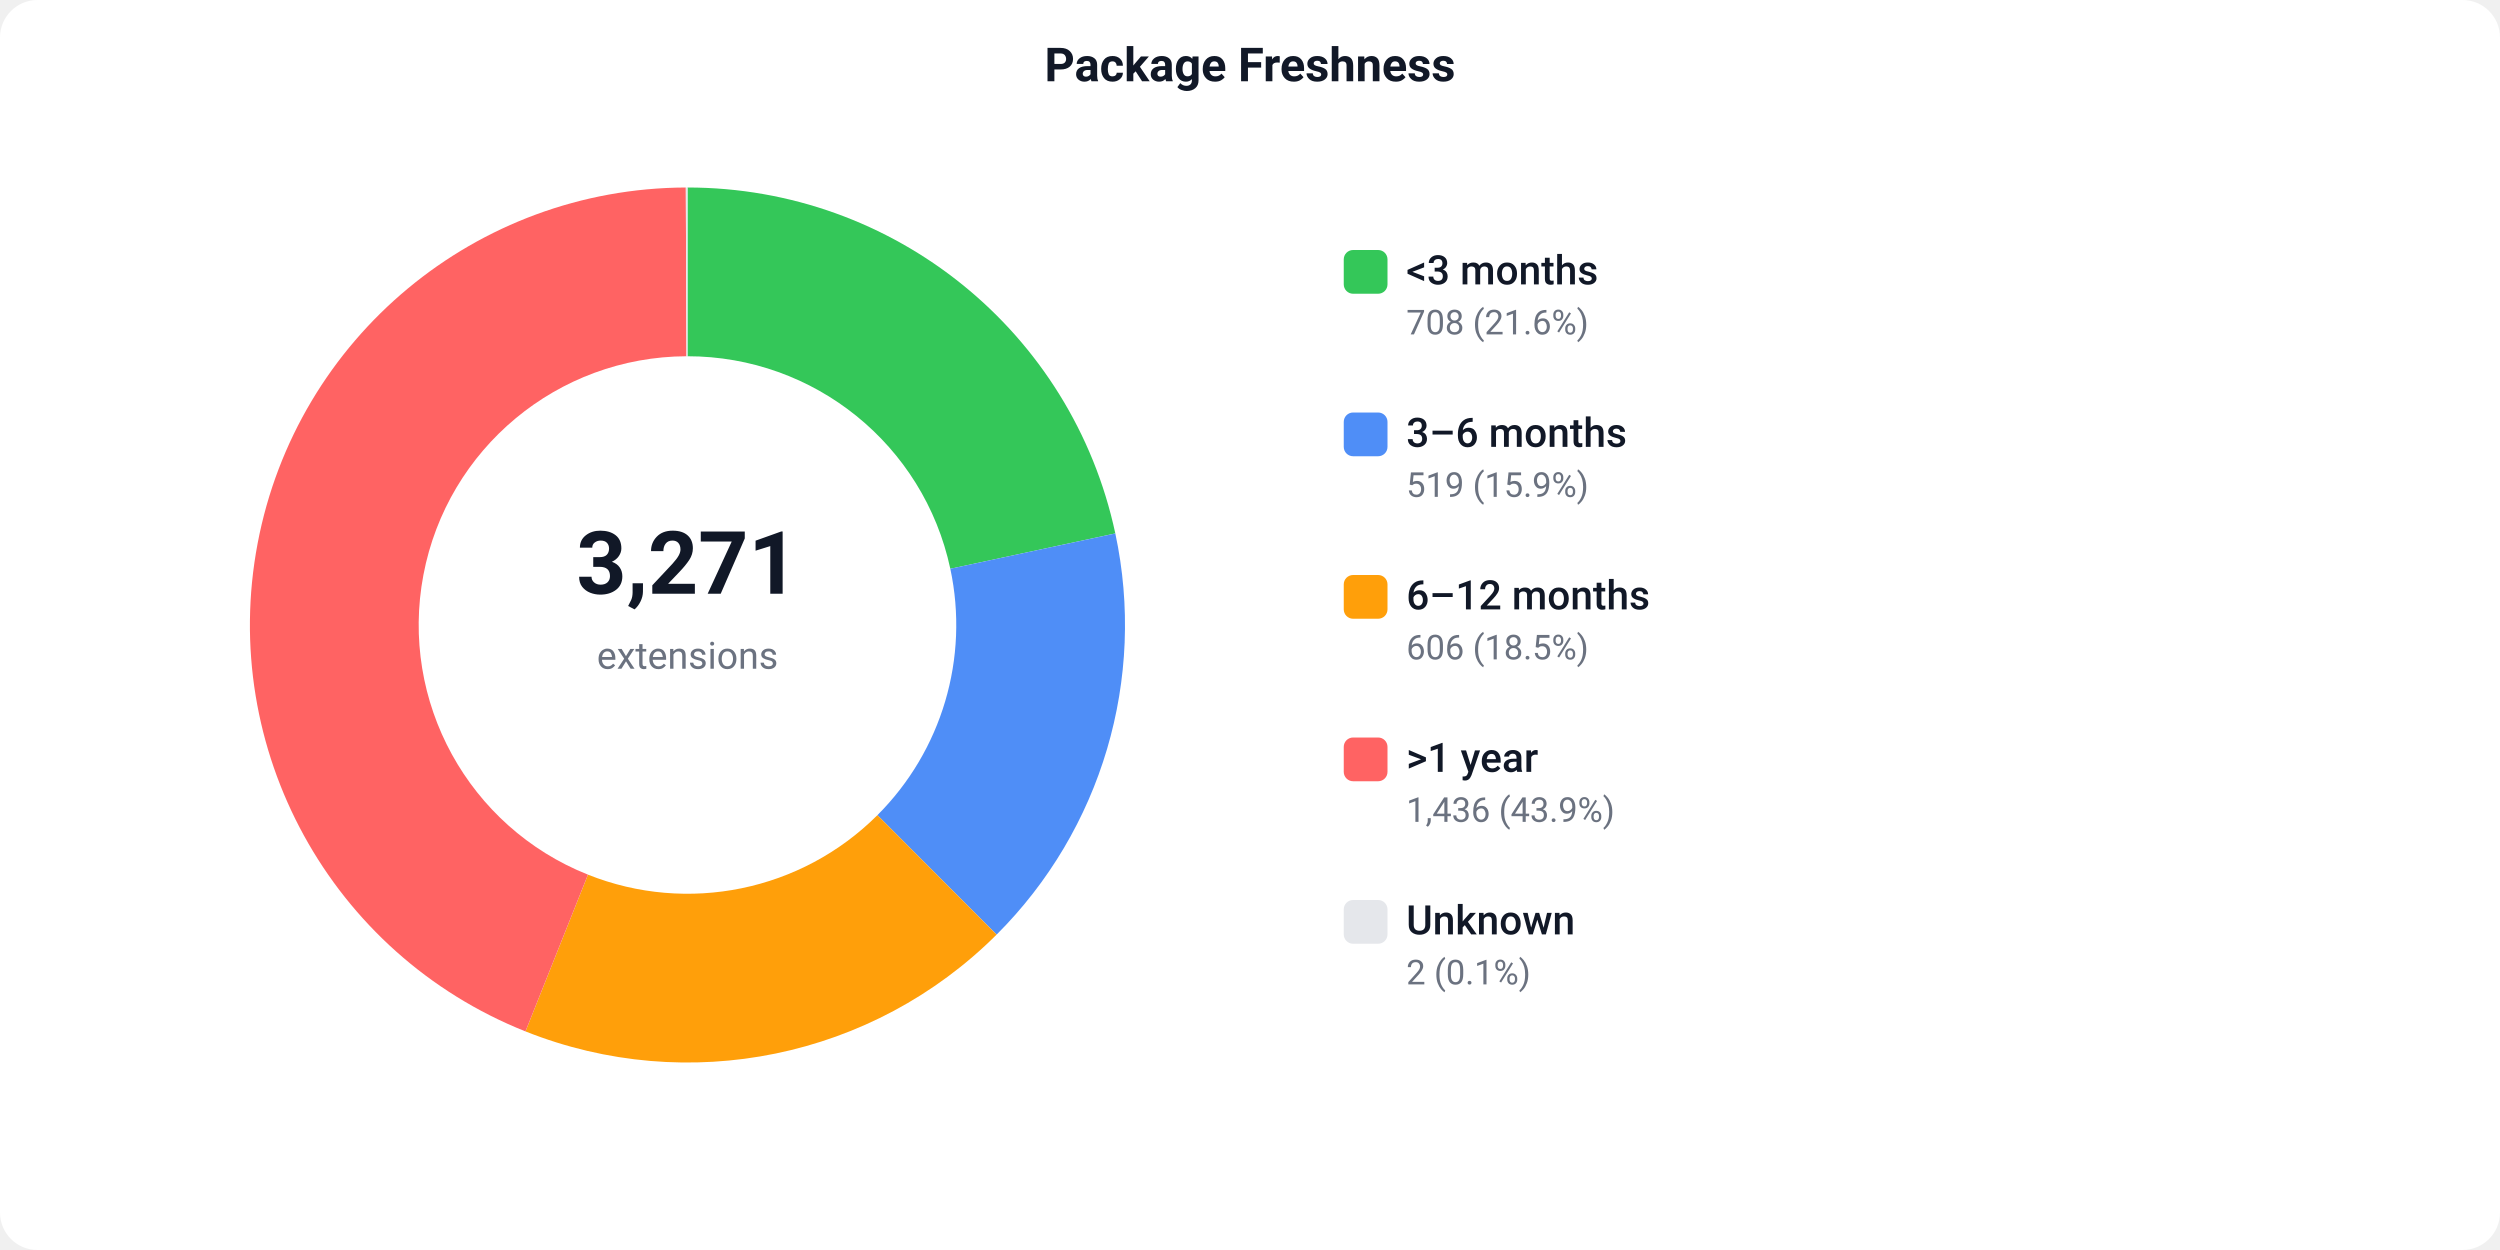
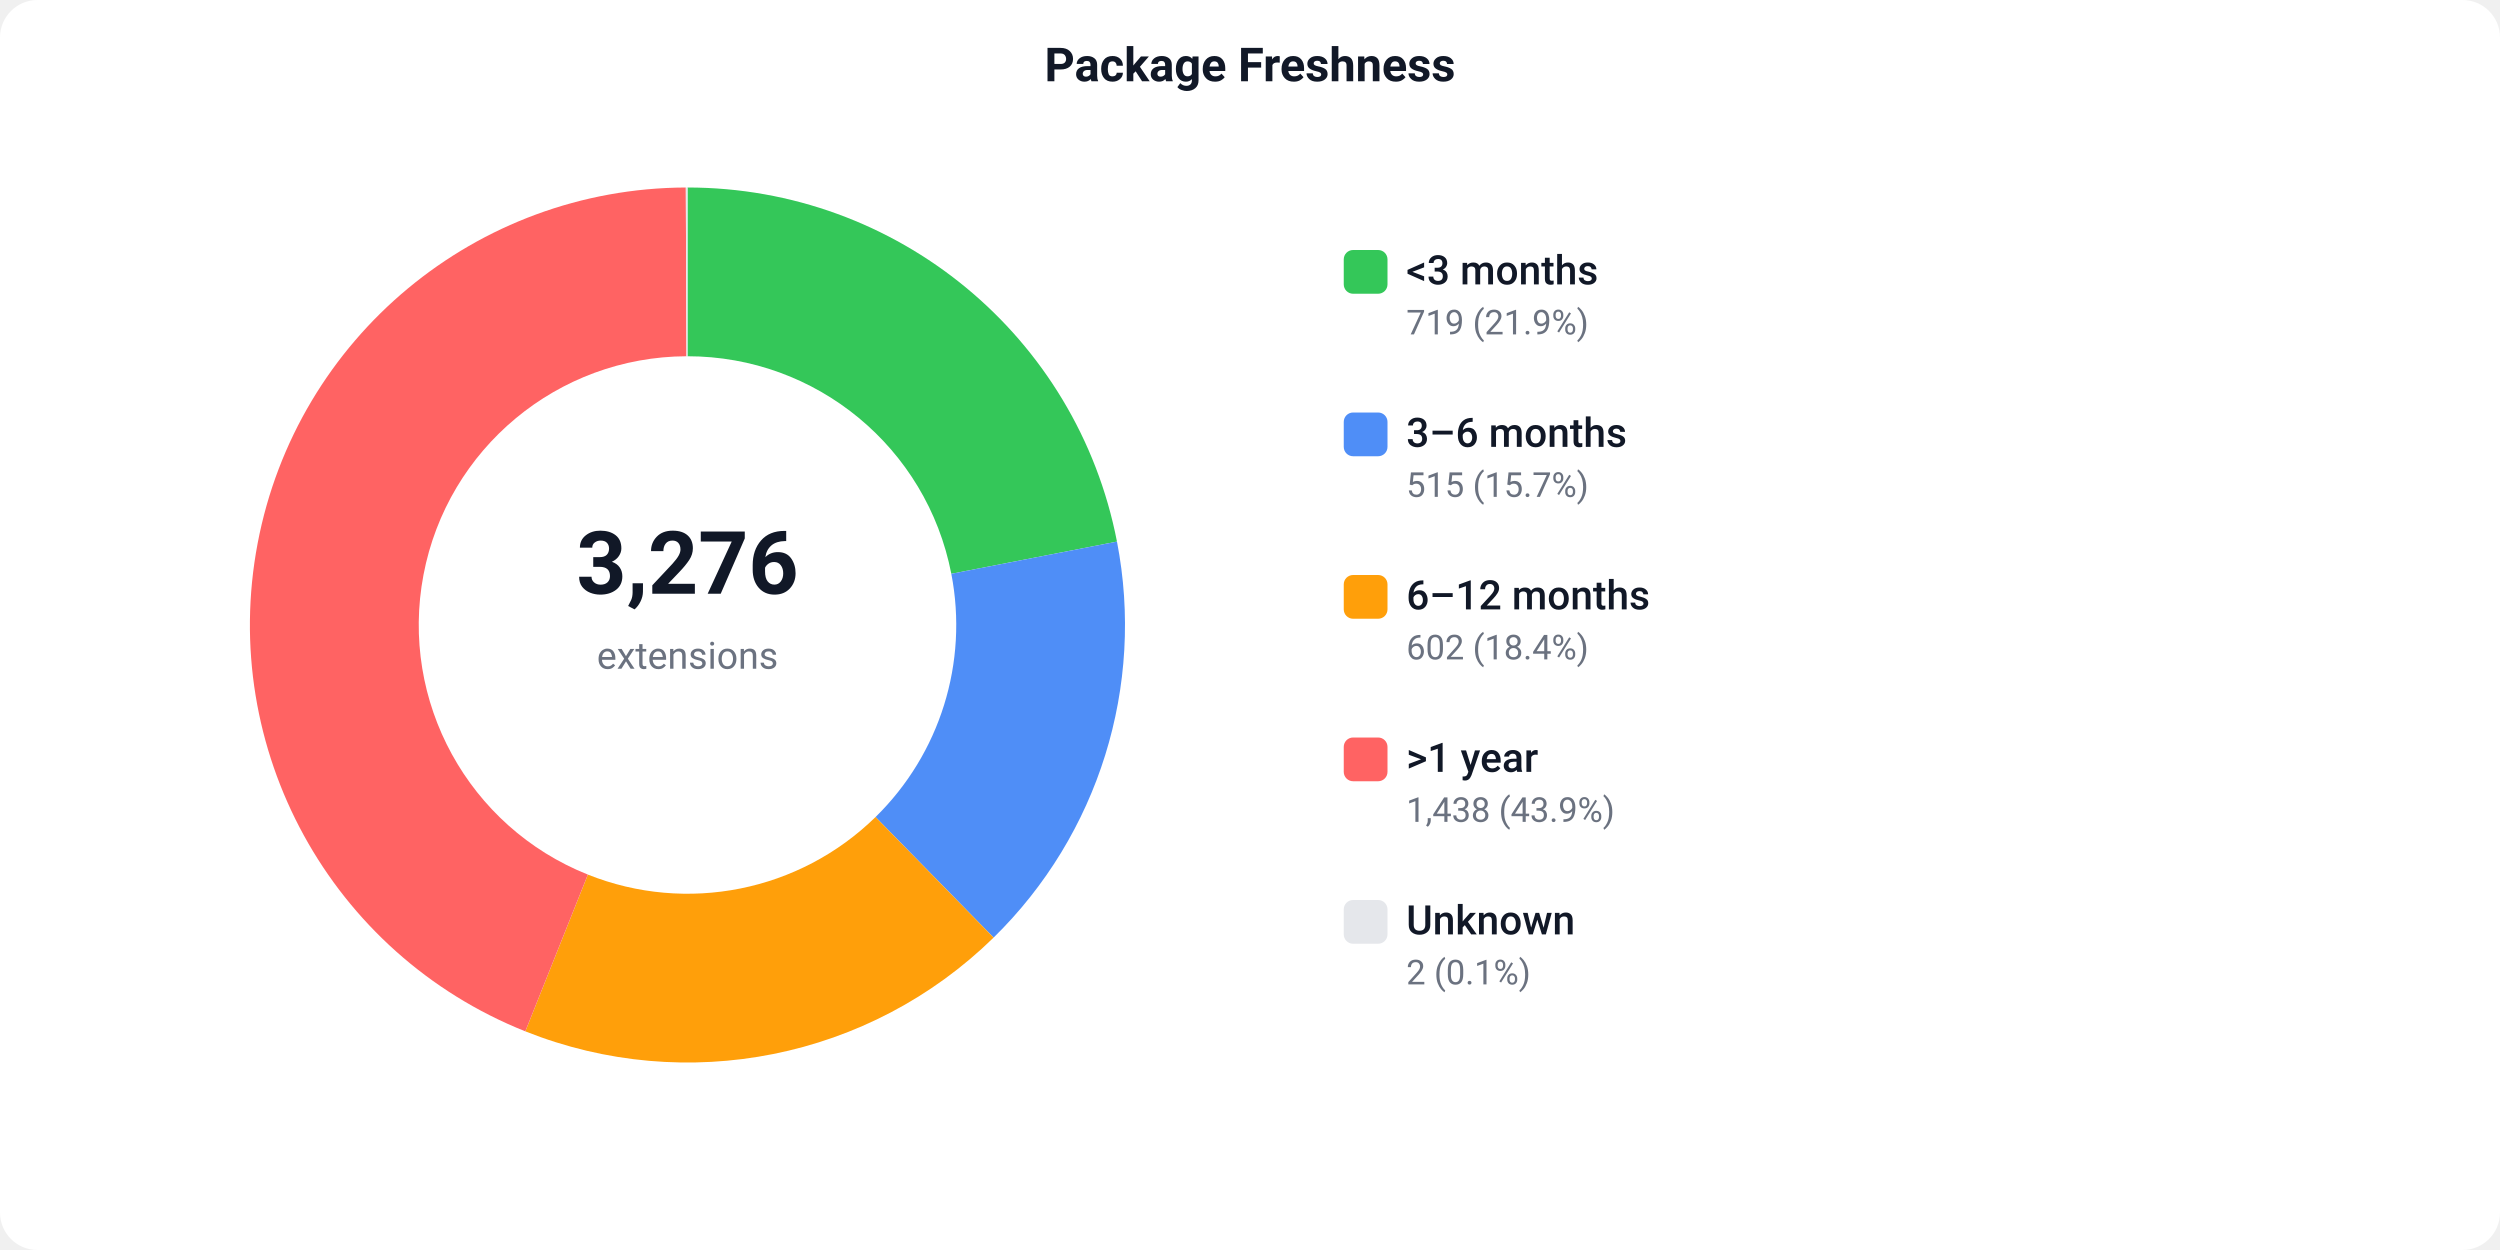
<svg xmlns="http://www.w3.org/2000/svg" width="800" height="400" viewBox="0 0 800 400">
  <defs>
    <style>text { font-family: -apple-system, BlinkMacSystemFont, 'Segoe UI', Roboto, sans-serif; }</style>
  </defs>
  <rect width="800" height="400" fill="#ffffff" rx="12" />
  <text x="400" y="26" text-anchor="middle" font-size="15" font-weight="600" fill="#111827">Package Freshness</text>
-   <path d="M 220.00 60.00 A 140 140 0 0 1 356.90 170.70 L 304.10 182.00 A 86 86 0 0 0 220.00 114.00 Z" fill="#34C759" />
-   <path d="M 356.90 170.70 A 140 140 0 0 1 318.92 299.07 L 280.77 260.85 A 86 86 0 0 0 304.10 182.00 Z" fill="#4F8EF7" />
-   <path d="M 318.92 299.07 A 140 140 0 0 1 168.15 330.05 L 188.15 279.89 A 86 86 0 0 0 280.77 260.85 Z" fill="#FF9F0A" />
-   <path d="M 168.15 330.05 A 140 140 0 0 1 219.46 60.00 L 219.67 114.00 A 86 86 0 0 0 188.15 279.89 Z" fill="#FF6363" />
+   <path d="M 220.00 60.00 A 140 140 0 0 1 357.43 173.31 L 304.42 183.61 A 86 86 0 0 0 220.00 114.00 Z" fill="#34C759" />
+   <path d="M 357.43 173.31 A 140 140 0 0 1 317.95 300.03 L 280.17 261.45 A 86 86 0 0 0 304.42 183.61 Z" fill="#4F8EF7" />
+   <path d="M 317.95 300.03 A 140 140 0 0 1 168.10 330.03 L 188.12 279.87 A 86 86 0 0 0 280.17 261.45 Z" fill="#FF9F0A" />
+   <path d="M 168.10 330.03 A 140 140 0 0 1 219.46 60.00 L 219.67 114.00 A 86 86 0 0 0 188.12 279.87 Z" fill="#FF6363" />
  <path d="M 219.46 60.00 A 140 140 0 0 1 220.00 60.00 L 220.00 114.00 A 86 86 0 0 0 219.67 114.00 Z" fill="#e5e7eb" />
-   <text x="220" y="190" text-anchor="middle" font-size="28" font-weight="700" fill="#111827">3,271</text>
+   <text x="220" y="190" text-anchor="middle" font-size="28" font-weight="700" fill="#111827">3,276</text>
  <text x="220" y="214" text-anchor="middle" font-size="12" fill="#6b7280">extensions</text>
  <rect x="430" y="80" width="14" height="14" fill="#34C759" rx="3" />
  <text x="450" y="91" font-size="13" font-weight="500" fill="#111827">&lt;3 months</text>
-   <text x="450" y="107" font-size="11" fill="#6b7280">708 (21.6%)</text>
+   <text x="450" y="107" font-size="11" fill="#6b7280">719 (21.9%)</text>
  <rect x="430" y="132" width="14" height="14" fill="#4F8EF7" rx="3" />
  <text x="450" y="143" font-size="13" font-weight="500" fill="#111827">3–6 months</text>
-   <text x="450" y="159" font-size="11" fill="#6b7280">519 (15.9%)</text>
+   <text x="450" y="159" font-size="11" fill="#6b7280">515 (15.7%)</text>
  <rect x="430" y="184" width="14" height="14" fill="#FF9F0A" rx="3" />
  <text x="450" y="195" font-size="13" font-weight="500" fill="#111827">6–12 months</text>
-   <text x="450" y="211" font-size="11" fill="#6b7280">606 (18.5%)</text>
+   <text x="450" y="211" font-size="11" fill="#6b7280">602 (18.4%)</text>
  <rect x="430" y="236" width="14" height="14" fill="#FF6363" rx="3" />
  <text x="450" y="247" font-size="13" font-weight="500" fill="#111827">&gt;1 year</text>
-   <text x="450" y="263" font-size="11" fill="#6b7280">1,436 (43.9%)</text>
+   <text x="450" y="263" font-size="11" fill="#6b7280">1,438 (43.9%)</text>
  <rect x="430" y="288" width="14" height="14" fill="#e5e7eb" rx="3" />
  <text x="450" y="299" font-size="13" font-weight="500" fill="#111827">Unknown</text>
  <text x="450" y="315" font-size="11" fill="#6b7280">2 (0.1%)</text>
</svg>
